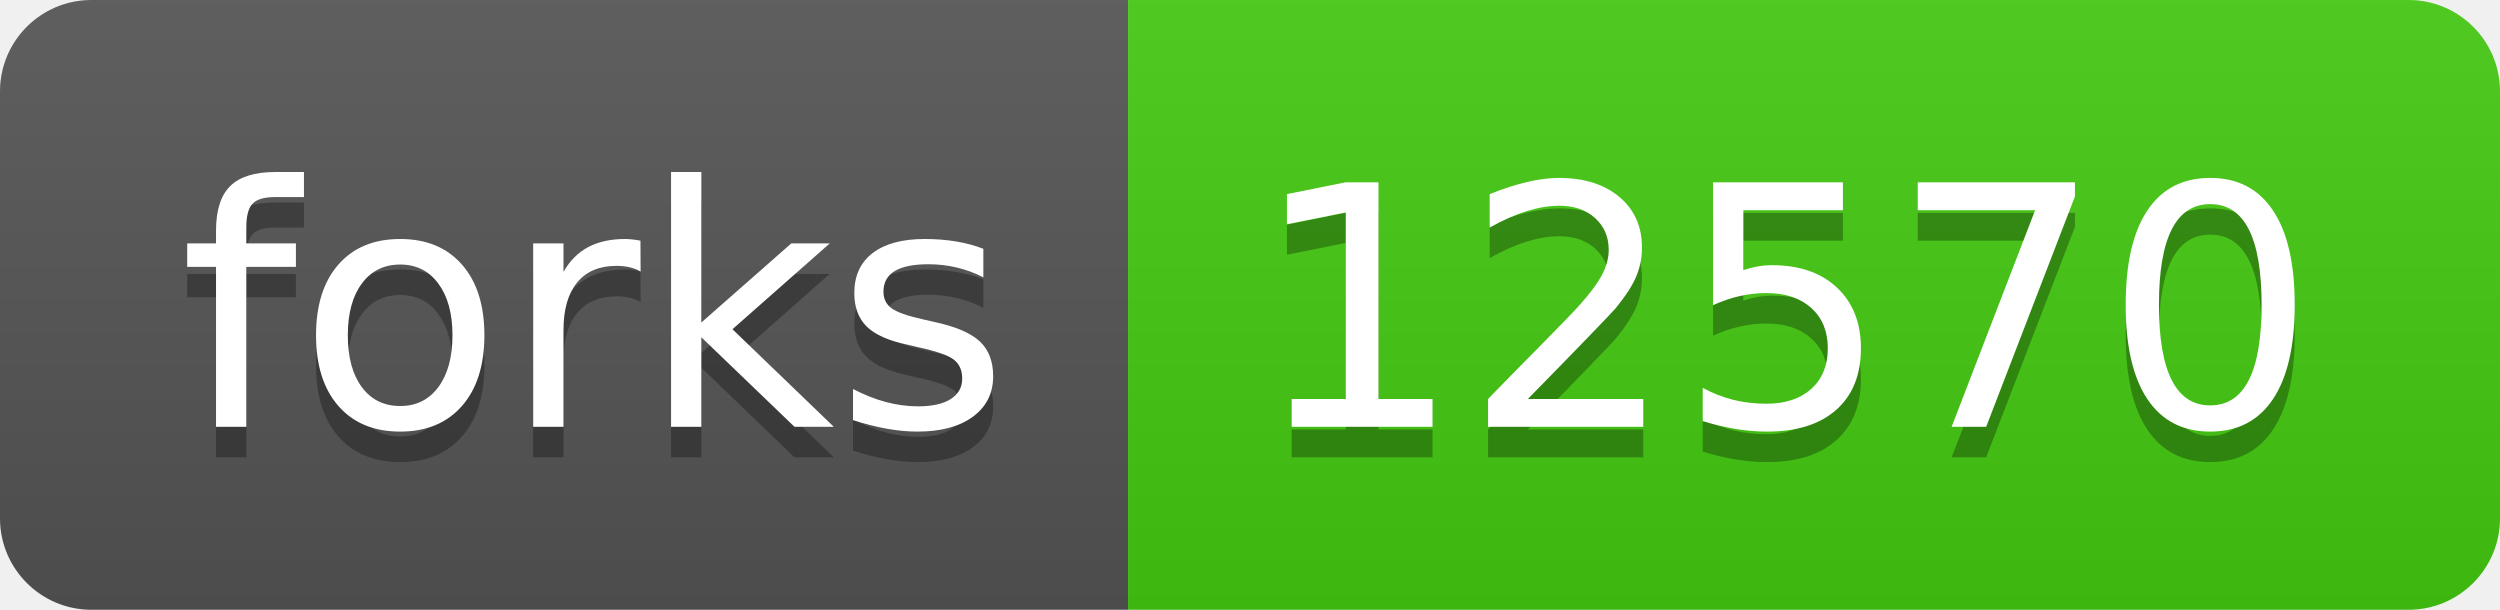
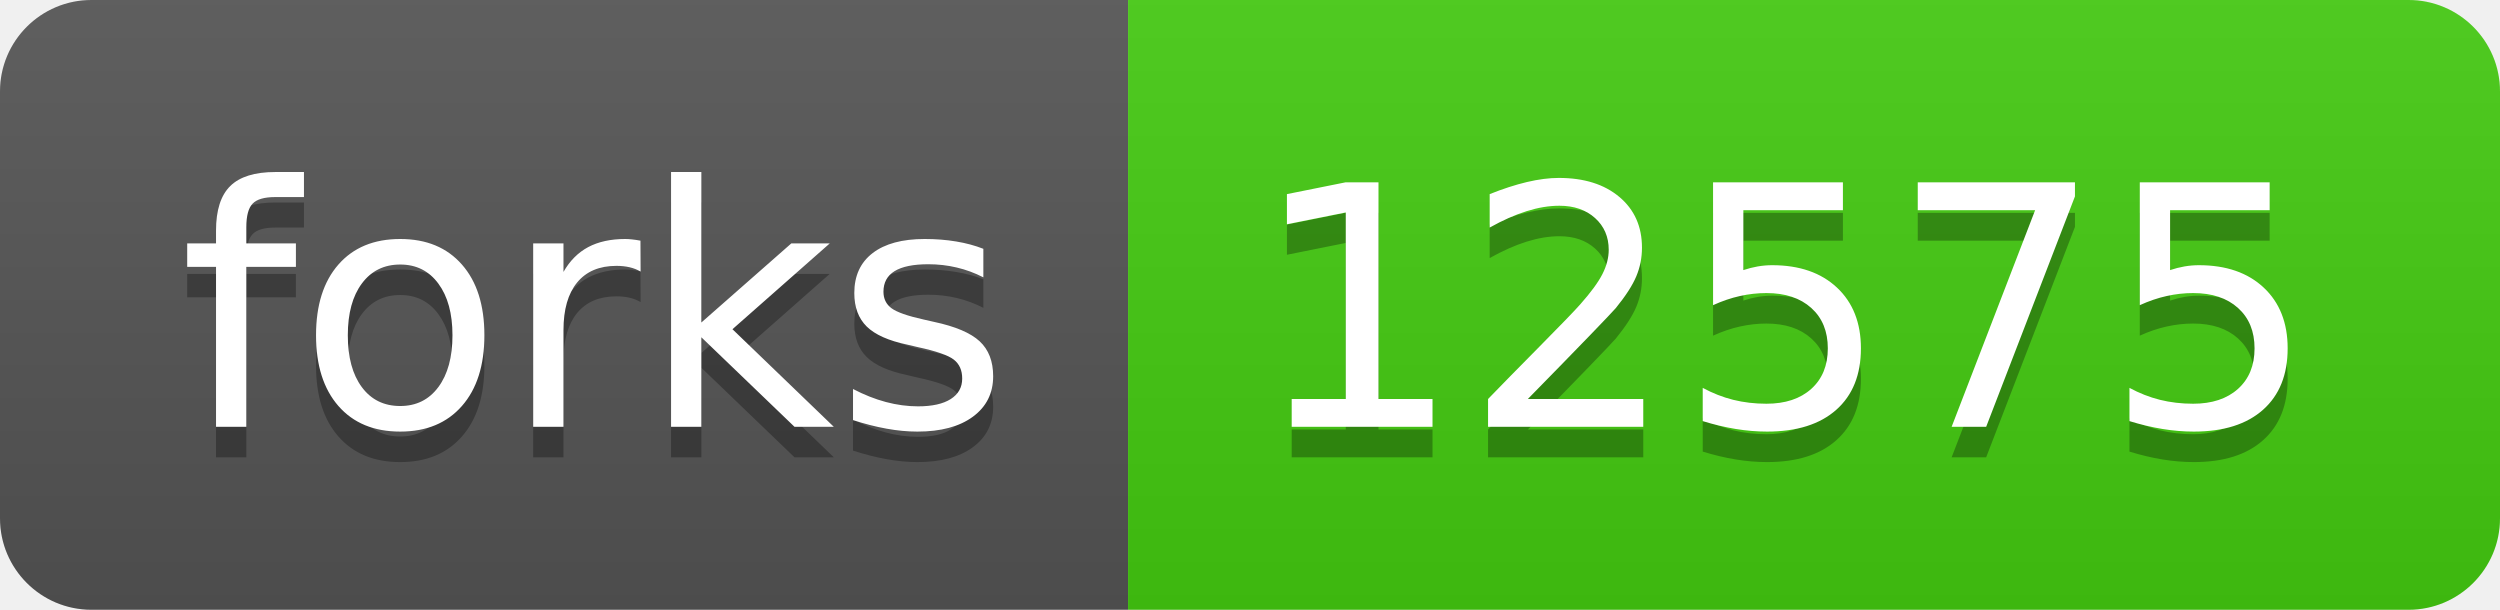
- <svg xmlns="http://www.w3.org/2000/svg" width="82" height="20" role="img" aria-label="forks: 12570">
+ <svg xmlns="http://www.w3.org/2000/svg" width="82" height="20" role="img" aria-label="forks: 12575">
  <linearGradient id="s" x2="0" y2="100%">
    <stop offset="0" stop-color="#bbb" stop-opacity=".1" />
    <stop offset="1" stop-opacity=".1" />
  </linearGradient>
  <clipPath id="r">
    <rect width="82" height="20" rx="3" fill="#fff" />
  </clipPath>
  <g clip-path="url(#r)">
    <rect width="37" height="20" fill="#555" />
    <rect x="37" width="45" height="20" fill="#4c1" />
    <rect width="82" height="20" fill="url(#s)" />
  </g>
  <g fill="#fff" text-anchor="middle" font-family="Verdana,Geneva,DejaVu Sans,sans-serif" text-rendering="geometricPrecision" font-size="110">
    <text aria-hidden="true" x="195" y="150" fill="#010101" fill-opacity=".3" transform="scale(.1)" textLength="270">forks</text>
    <text x="195" y="140" transform="scale(.1)" fill="#fff" textLength="270">forks</text>
-     <text aria-hidden="true" x="585" y="150" fill="#010101" fill-opacity=".3" transform="scale(.1)" textLength="350">12570</text>
-     <text x="585" y="140" transform="scale(.1)" fill="#fff" textLength="350">12570</text>
+     <text aria-hidden="true" x="585" y="150" fill="#010101" fill-opacity=".3" transform="scale(.1)" textLength="350">12575</text>
+     <text x="585" y="140" transform="scale(.1)" fill="#fff" textLength="350">12575</text>
  </g>
</svg>
